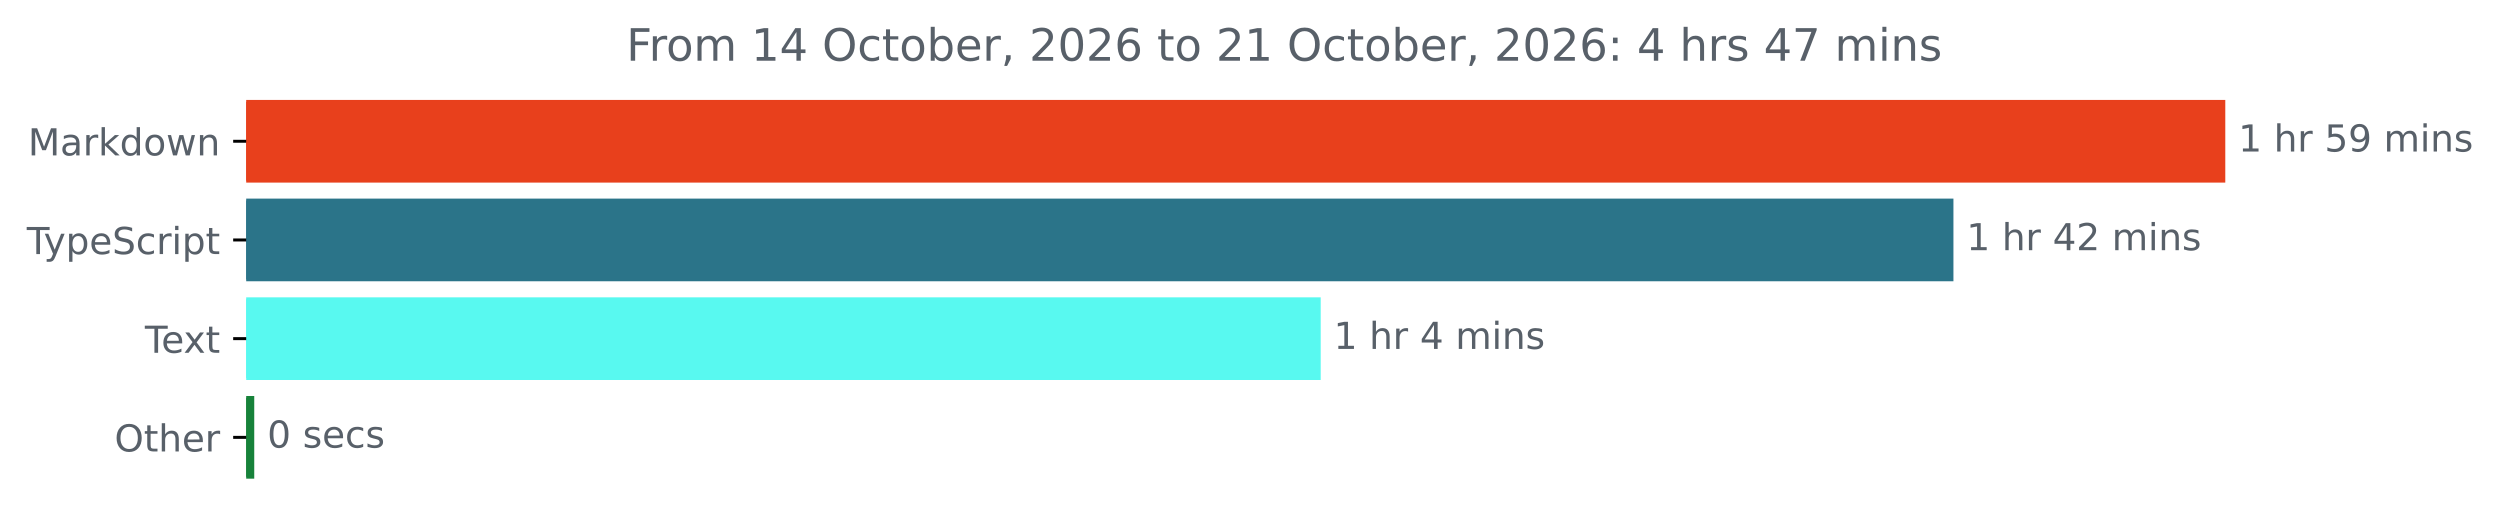
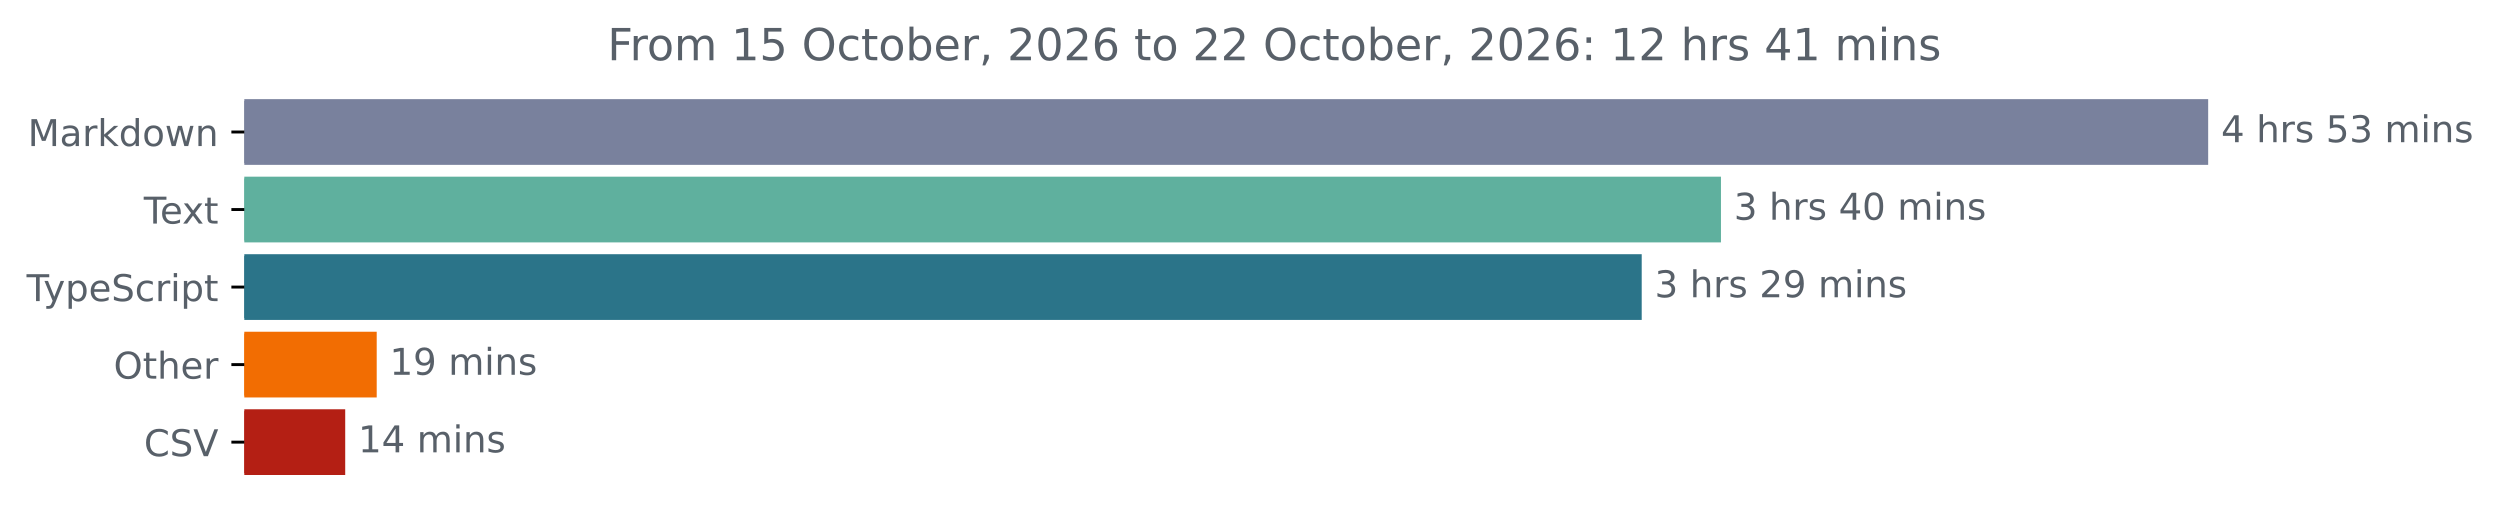
- <svg xmlns="http://www.w3.org/2000/svg" xmlns:xlink="http://www.w3.org/1999/xlink" width="671.935pt" height="140.398pt" viewBox="0 0 671.935 140.398" version="1.1">
+ <svg xmlns="http://www.w3.org/2000/svg" xmlns:xlink="http://www.w3.org/1999/xlink" width="677.144pt" height="140.398pt" viewBox="0 0 677.144 140.398" version="1.1">
  <defs>
    <style type="text/css">*{stroke-linejoin: round; stroke-linecap: butt}</style>
  </defs>
  <g id="figure_1">
    <g id="patch_1">
-       <path d="M -0 140.398  L 671.935 140.398  L 671.935 0  L -0 0  L -0 140.398  z " style="fill: none" />
+       <path d="M -0 140.398  L 677.144 140.398  L 677.144 0  L -0 0  L -0 140.398  z " style="fill: none" />
    </g>
    <g id="axes_1">
      <g id="patch_2">
-         <path d="M 66.17 27.358  L 597.599 27.358  L 597.599 48.579  L 66.17 48.579  z " clip-path="url(#p6fe858da0b)" style="fill: #e8401c; stroke: #e8401c; stroke-linejoin: miter" />
+         <path d="M 66.17 27.358  L 597.599 27.358  L 597.599 44.158  L 66.17 44.158  z " clip-path="url(#pd8f67269fa)" style="fill: #79819d; stroke: #79819d; stroke-linejoin: miter" />
      </g>
      <g id="patch_3">
-         <path d="M 66.17 53.884  L 524.532 53.884  L 524.532 75.105  L 66.17 75.105  z " clip-path="url(#p6fe858da0b)" style="fill: #2b7489; stroke: #2b7489; stroke-linejoin: miter" />
+         <path d="M 66.17 48.358  L 465.636 48.358  L 465.636 65.158  L 66.17 65.158  z " clip-path="url(#pd8f67269fa)" style="fill: #5fb09e; stroke: #5fb09e; stroke-linejoin: miter" />
      </g>
      <g id="patch_4">
-         <path d="M 66.17 80.411  L 354.47 80.411  L 354.47 101.632  L 66.17 101.632  z " clip-path="url(#p6fe858da0b)" style="fill: #58f9f0; stroke: #58f9f0; stroke-linejoin: miter" />
+         <path d="M 66.17 69.358  L 444.17 69.358  L 444.17 86.158  L 66.17 86.158  z " clip-path="url(#pd8f67269fa)" style="fill: #2b7489; stroke: #2b7489; stroke-linejoin: miter" />
      </g>
      <g id="patch_5">
-         <path d="M 66.17 106.937  L 67.834 106.937  L 67.834 128.158  L 66.17 128.158  z " clip-path="url(#p6fe858da0b)" style="fill: #17823a; stroke: #17823a; stroke-linejoin: miter" />
+         <path d="M 66.17 90.358  L 101.535 90.358  L 101.535 107.158  L 66.17 107.158  z " clip-path="url(#pd8f67269fa)" style="fill: #f26d02; stroke: #f26d02; stroke-linejoin: miter" />
+       </g>
+       <g id="patch_6">
+         <path d="M 66.17 111.358  L 93.003 111.358  L 93.003 128.158  L 66.17 128.158  z " clip-path="url(#pd8f67269fa)" style="fill: #b41f14; stroke: #b41f14; stroke-linejoin: miter" />
      </g>
      <g id="matplotlib.axis_1" />
      <g id="matplotlib.axis_2">
        <g id="ytick_1">
          <g id="line2d_1">
            <defs>
-               <path id="mb81d352ad3" d="M 0 0  L -3.5 0  " style="stroke: #000000; stroke-width: 0.8" />
+               <path id="md1ff13ce33" d="M 0 0  L -3.5 0  " style="stroke: #000000; stroke-width: 0.8" />
            </defs>
            <g>
-               <use xlink:href="#mb81d352ad3" x="66.17" y="37.969" style="stroke: #000000; stroke-width: 0.8" />
+               <use xlink:href="#md1ff13ce33" x="66.17" y="35.758" style="stroke: #000000; stroke-width: 0.8" />
            </g>
          </g>
          <g id="text_1">
-             <g style="fill: #586069" transform="translate(7.529688 41.76787) scale(0.1 -0.1)">
+             <g style="fill: #586069" transform="translate(7.529688 39.55734) scale(0.1 -0.1)">
              <defs>
                <path id="DejaVuSans-4d" d="M 628 4666  L 1569 4666  L 2759 1491  L 3956 4666  L 4897 4666  L 4897 0  L 4281 0  L 4281 4097  L 3078 897  L 2444 897  L 1241 4097  L 1241 0  L 628 0  L 628 4666  z " transform="scale(0.015625)" />
                <path id="DejaVuSans-61" d="M 2194 1759  Q 1497 1759 1228 1600  Q 959 1441 959 1056  Q 959 750 1161 570  Q 1363 391 1709 391  Q 2188 391 2477 730  Q 2766 1069 2766 1631  L 2766 1759  L 2194 1759  z M 3341 1997  L 3341 0  L 2766 0  L 2766 531  Q 2569 213 2275 61  Q 1981 -91 1556 -91  Q 1019 -91 701 211  Q 384 513 384 1019  Q 384 1609 779 1909  Q 1175 2209 1959 2209  L 2766 2209  L 2766 2266  Q 2766 2663 2505 2880  Q 2244 3097 1772 3097  Q 1472 3097 1187 3025  Q 903 2953 641 2809  L 641 3341  Q 956 3463 1253 3523  Q 1550 3584 1831 3584  Q 2591 3584 2966 3190  Q 3341 2797 3341 1997  z " transform="scale(0.015625)" />
                <path id="DejaVuSans-72" d="M 2631 2963  Q 2534 3019 2420 3045  Q 2306 3072 2169 3072  Q 1681 3072 1420 2755  Q 1159 2438 1159 1844  L 1159 0  L 581 0  L 581 3500  L 1159 3500  L 1159 2956  Q 1341 3275 1631 3429  Q 1922 3584 2338 3584  Q 2397 3584 2469 3576  Q 2541 3569 2628 3553  L 2631 2963  z " transform="scale(0.015625)" />
                <path id="DejaVuSans-6b" d="M 581 4863  L 1159 4863  L 1159 1991  L 2875 3500  L 3609 3500  L 1753 1863  L 3688 0  L 2938 0  L 1159 1709  L 1159 0  L 581 0  L 581 4863  z " transform="scale(0.015625)" />
                <path id="DejaVuSans-64" d="M 2906 2969  L 2906 4863  L 3481 4863  L 3481 0  L 2906 0  L 2906 525  Q 2725 213 2448 61  Q 2172 -91 1784 -91  Q 1150 -91 751 415  Q 353 922 353 1747  Q 353 2572 751 3078  Q 1150 3584 1784 3584  Q 2172 3584 2448 3432  Q 2725 3281 2906 2969  z M 947 1747  Q 947 1113 1208 752  Q 1469 391 1925 391  Q 2381 391 2643 752  Q 2906 1113 2906 1747  Q 2906 2381 2643 2742  Q 2381 3103 1925 3103  Q 1469 3103 1208 2742  Q 947 2381 947 1747  z " transform="scale(0.015625)" />
                <path id="DejaVuSans-6f" d="M 1959 3097  Q 1497 3097 1228 2736  Q 959 2375 959 1747  Q 959 1119 1226 758  Q 1494 397 1959 397  Q 2419 397 2687 759  Q 2956 1122 2956 1747  Q 2956 2369 2687 2733  Q 2419 3097 1959 3097  z M 1959 3584  Q 2709 3584 3137 3096  Q 3566 2609 3566 1747  Q 3566 888 3137 398  Q 2709 -91 1959 -91  Q 1206 -91 779 398  Q 353 888 353 1747  Q 353 2609 779 3096  Q 1206 3584 1959 3584  z " transform="scale(0.015625)" />
                <path id="DejaVuSans-77" d="M 269 3500  L 844 3500  L 1563 769  L 2278 3500  L 2956 3500  L 3675 769  L 4391 3500  L 4966 3500  L 4050 0  L 3372 0  L 2619 2869  L 1863 0  L 1184 0  L 269 3500  z " transform="scale(0.015625)" />
                <path id="DejaVuSans-6e" d="M 3513 2113  L 3513 0  L 2938 0  L 2938 2094  Q 2938 2591 2744 2837  Q 2550 3084 2163 3084  Q 1697 3084 1428 2787  Q 1159 2491 1159 1978  L 1159 0  L 581 0  L 581 3500  L 1159 3500  L 1159 2956  Q 1366 3272 1645 3428  Q 1925 3584 2291 3584  Q 2894 3584 3203 3211  Q 3513 2838 3513 2113  z " transform="scale(0.015625)" />
              </defs>
              <use xlink:href="#DejaVuSans-4d" />
              <use xlink:href="#DejaVuSans-61" x="86.279" />
              <use xlink:href="#DejaVuSans-72" x="147.559" />
              <use xlink:href="#DejaVuSans-6b" x="188.672" />
              <use xlink:href="#DejaVuSans-64" x="246.582" />
              <use xlink:href="#DejaVuSans-6f" x="310.059" />
              <use xlink:href="#DejaVuSans-77" x="371.24" />
              <use xlink:href="#DejaVuSans-6e" x="453.027" />
            </g>
          </g>
        </g>
        <g id="ytick_2">
          <g id="line2d_2">
            <g>
-               <use xlink:href="#mb81d352ad3" x="66.17" y="64.495" style="stroke: #000000; stroke-width: 0.8" />
+               <use xlink:href="#md1ff13ce33" x="66.17" y="56.758" style="stroke: #000000; stroke-width: 0.8" />
            </g>
          </g>
          <g id="text_2">
-             <g style="fill: #586069" transform="translate(7.2 68.29419) scale(0.1 -0.1)">
+             <g style="fill: #586069" transform="translate(38.94531 60.55734) scale(0.1 -0.1)">
              <defs>
                <path id="DejaVuSans-54" d="M -19 4666  L 3928 4666  L 3928 4134  L 2272 4134  L 2272 0  L 1638 0  L 1638 4134  L -19 4134  L -19 4666  z " transform="scale(0.015625)" />
+                 <path id="DejaVuSans-65" d="M 3597 1894  L 3597 1613  L 953 1613  Q 991 1019 1311 708  Q 1631 397 2203 397  Q 2534 397 2845 478  Q 3156 559 3463 722  L 3463 178  Q 3153 47 2828 -22  Q 2503 -91 2169 -91  Q 1331 -91 842 396  Q 353 884 353 1716  Q 353 2575 817 3079  Q 1281 3584 2069 3584  Q 2775 3584 3186 3129  Q 3597 2675 3597 1894  z M 3022 2063  Q 3016 2534 2758 2815  Q 2500 3097 2075 3097  Q 1594 3097 1305 2825  Q 1016 2553 972 2059  L 3022 2063  z " transform="scale(0.015625)" />
+                 <path id="DejaVuSans-78" d="M 3513 3500  L 2247 1797  L 3578 0  L 2900 0  L 1881 1375  L 863 0  L 184 0  L 1544 1831  L 300 3500  L 978 3500  L 1906 2253  L 2834 3500  L 3513 3500  z " transform="scale(0.015625)" />
+                 <path id="DejaVuSans-74" d="M 1172 4494  L 1172 3500  L 2356 3500  L 2356 3053  L 1172 3053  L 1172 1153  Q 1172 725 1289 603  Q 1406 481 1766 481  L 2356 481  L 2356 0  L 1766 0  Q 1100 0 847 248  Q 594 497 594 1153  L 594 3053  L 172 3053  L 172 3500  L 594 3500  L 594 4494  L 1172 4494  z " transform="scale(0.015625)" />
+               </defs>
+               <use xlink:href="#DejaVuSans-54" />
+               <use xlink:href="#DejaVuSans-65" x="44.084" />
+               <use xlink:href="#DejaVuSans-78" x="103.857" />
+               <use xlink:href="#DejaVuSans-74" x="163.037" />
+             </g>
+           </g>
+         </g>
+         <g id="ytick_3">
+           <g id="line2d_3">
+             <g>
+               <use xlink:href="#md1ff13ce33" x="66.17" y="77.758" style="stroke: #000000; stroke-width: 0.8" />
+             </g>
+           </g>
+           <g id="text_3">
+             <g style="fill: #586069" transform="translate(7.2 81.55734) scale(0.1 -0.1)">
+               <defs>
                <path id="DejaVuSans-79" d="M 2059 -325  Q 1816 -950 1584 -1140  Q 1353 -1331 966 -1331  L 506 -1331  L 506 -850  L 844 -850  Q 1081 -850 1212 -737  Q 1344 -625 1503 -206  L 1606 56  L 191 3500  L 800 3500  L 1894 763  L 2988 3500  L 3597 3500  L 2059 -325  z " transform="scale(0.015625)" />
                <path id="DejaVuSans-70" d="M 1159 525  L 1159 -1331  L 581 -1331  L 581 3500  L 1159 3500  L 1159 2969  Q 1341 3281 1617 3432  Q 1894 3584 2278 3584  Q 2916 3584 3314 3078  Q 3713 2572 3713 1747  Q 3713 922 3314 415  Q 2916 -91 2278 -91  Q 1894 -91 1617 61  Q 1341 213 1159 525  z M 3116 1747  Q 3116 2381 2855 2742  Q 2594 3103 2138 3103  Q 1681 3103 1420 2742  Q 1159 2381 1159 1747  Q 1159 1113 1420 752  Q 1681 391 2138 391  Q 2594 391 2855 752  Q 3116 1113 3116 1747  z " transform="scale(0.015625)" />
-                 <path id="DejaVuSans-65" d="M 3597 1894  L 3597 1613  L 953 1613  Q 991 1019 1311 708  Q 1631 397 2203 397  Q 2534 397 2845 478  Q 3156 559 3463 722  L 3463 178  Q 3153 47 2828 -22  Q 2503 -91 2169 -91  Q 1331 -91 842 396  Q 353 884 353 1716  Q 353 2575 817 3079  Q 1281 3584 2069 3584  Q 2775 3584 3186 3129  Q 3597 2675 3597 1894  z M 3022 2063  Q 3016 2534 2758 2815  Q 2500 3097 2075 3097  Q 1594 3097 1305 2825  Q 1016 2553 972 2059  L 3022 2063  z " transform="scale(0.015625)" />
                <path id="DejaVuSans-53" d="M 3425 4513  L 3425 3897  Q 3066 4069 2747 4153  Q 2428 4238 2131 4238  Q 1616 4238 1336 4038  Q 1056 3838 1056 3469  Q 1056 3159 1242 3001  Q 1428 2844 1947 2747  L 2328 2669  Q 3034 2534 3370 2195  Q 3706 1856 3706 1288  Q 3706 609 3251 259  Q 2797 -91 1919 -91  Q 1588 -91 1214 -16  Q 841 59 441 206  L 441 856  Q 825 641 1194 531  Q 1563 422 1919 422  Q 2459 422 2753 634  Q 3047 847 3047 1241  Q 3047 1584 2836 1778  Q 2625 1972 2144 2069  L 1759 2144  Q 1053 2284 737 2584  Q 422 2884 422 3419  Q 422 4038 858 4394  Q 1294 4750 2059 4750  Q 2388 4750 2728 4690  Q 3069 4631 3425 4513  z " transform="scale(0.015625)" />
                <path id="DejaVuSans-63" d="M 3122 3366  L 3122 2828  Q 2878 2963 2633 3030  Q 2388 3097 2138 3097  Q 1578 3097 1268 2742  Q 959 2388 959 1747  Q 959 1106 1268 751  Q 1578 397 2138 397  Q 2388 397 2633 464  Q 2878 531 3122 666  L 3122 134  Q 2881 22 2623 -34  Q 2366 -91 2075 -91  Q 1284 -91 818 406  Q 353 903 353 1747  Q 353 2603 823 3093  Q 1294 3584 2113 3584  Q 2378 3584 2631 3529  Q 2884 3475 3122 3366  z " transform="scale(0.015625)" />
                <path id="DejaVuSans-69" d="M 603 3500  L 1178 3500  L 1178 0  L 603 0  L 603 3500  z M 603 4863  L 1178 4863  L 1178 4134  L 603 4134  L 603 4863  z " transform="scale(0.015625)" />
-                 <path id="DejaVuSans-74" d="M 1172 4494  L 1172 3500  L 2356 3500  L 2356 3053  L 1172 3053  L 1172 1153  Q 1172 725 1289 603  Q 1406 481 1766 481  L 2356 481  L 2356 0  L 1766 0  Q 1100 0 847 248  Q 594 497 594 1153  L 594 3053  L 172 3053  L 172 3500  L 594 3500  L 594 4494  L 1172 4494  z " transform="scale(0.015625)" />
              </defs>
              <use xlink:href="#DejaVuSans-54" />
              <use xlink:href="#DejaVuSans-79" x="45.459" />
              <use xlink:href="#DejaVuSans-70" x="104.639" />
              <use xlink:href="#DejaVuSans-65" x="168.115" />
              <use xlink:href="#DejaVuSans-53" x="229.639" />
              <use xlink:href="#DejaVuSans-63" x="293.115" />
              <use xlink:href="#DejaVuSans-72" x="348.096" />
              <use xlink:href="#DejaVuSans-69" x="389.209" />
              <use xlink:href="#DejaVuSans-70" x="416.992" />
              <use xlink:href="#DejaVuSans-74" x="480.469" />
            </g>
          </g>
        </g>
-         <g id="ytick_3">
-           <g id="line2d_3">
-             <g>
-               <use xlink:href="#mb81d352ad3" x="66.17" y="91.021" style="stroke: #000000; stroke-width: 0.8" />
-             </g>
-           </g>
-           <g id="text_3">
-             <g style="fill: #586069" transform="translate(38.94531 94.8205) scale(0.1 -0.1)">
-               <defs>
-                 <path id="DejaVuSans-78" d="M 3513 3500  L 2247 1797  L 3578 0  L 2900 0  L 1881 1375  L 863 0  L 184 0  L 1544 1831  L 300 3500  L 978 3500  L 1906 2253  L 2834 3500  L 3513 3500  z " transform="scale(0.015625)" />
-               </defs>
-               <use xlink:href="#DejaVuSans-54" />
-               <use xlink:href="#DejaVuSans-65" x="44.084" />
-               <use xlink:href="#DejaVuSans-78" x="103.857" />
-               <use xlink:href="#DejaVuSans-74" x="163.037" />
-             </g>
-           </g>
-         </g>
        <g id="ytick_4">
          <g id="line2d_4">
            <g>
-               <use xlink:href="#mb81d352ad3" x="66.17" y="117.548" style="stroke: #000000; stroke-width: 0.8" />
+               <use xlink:href="#md1ff13ce33" x="66.17" y="98.758" style="stroke: #000000; stroke-width: 0.8" />
            </g>
          </g>
          <g id="text_4">
-             <g style="fill: #586069" transform="translate(30.77656 121.3468) scale(0.1 -0.1)">
+             <g style="fill: #586069" transform="translate(30.77656 102.5573) scale(0.1 -0.1)">
              <defs>
                <path id="DejaVuSans-4f" d="M 2522 4238  Q 1834 4238 1429 3725  Q 1025 3213 1025 2328  Q 1025 1447 1429 934  Q 1834 422 2522 422  Q 3209 422 3611 934  Q 4013 1447 4013 2328  Q 4013 3213 3611 3725  Q 3209 4238 2522 4238  z M 2522 4750  Q 3503 4750 4090 4092  Q 4678 3434 4678 2328  Q 4678 1225 4090 567  Q 3503 -91 2522 -91  Q 1538 -91 948 565  Q 359 1222 359 2328  Q 359 3434 948 4092  Q 1538 4750 2522 4750  z " transform="scale(0.015625)" />
                <path id="DejaVuSans-68" d="M 3513 2113  L 3513 0  L 2938 0  L 2938 2094  Q 2938 2591 2744 2837  Q 2550 3084 2163 3084  Q 1697 3084 1428 2787  Q 1159 2491 1159 1978  L 1159 0  L 581 0  L 581 4863  L 1159 4863  L 1159 2956  Q 1366 3272 1645 3428  Q 1925 3584 2291 3584  Q 2894 3584 3203 3211  Q 3513 2838 3513 2113  z " transform="scale(0.015625)" />
              </defs>
              <use xlink:href="#DejaVuSans-4f" />
              <use xlink:href="#DejaVuSans-74" x="78.711" />
              <use xlink:href="#DejaVuSans-68" x="117.92" />
              <use xlink:href="#DejaVuSans-65" x="181.299" />
              <use xlink:href="#DejaVuSans-72" x="242.822" />
            </g>
          </g>
        </g>
-       </g>
-       <g id="text_5">
-         <g style="fill: #586069" transform="translate(601.5989 40.72803) scale(0.1 -0.1)">
-           <defs>
-             <path id="DejaVuSans-31" d="M 794 531  L 1825 531  L 1825 4091  L 703 3866  L 703 4441  L 1819 4666  L 2450 4666  L 2450 531  L 3481 531  L 3481 0  L 794 0  L 794 531  z " transform="scale(0.015625)" />
+         <g id="ytick_5">
+           <g id="line2d_5">
+             <g>
+               <use xlink:href="#md1ff13ce33" x="66.17" y="119.758" style="stroke: #000000; stroke-width: 0.8" />
+             </g>
+           </g>
+           <g id="text_5">
+             <g style="fill: #586069" transform="translate(38.99844 123.5573) scale(0.1 -0.1)">
+               <defs>
+                 <path id="DejaVuSans-43" d="M 4122 4306  L 4122 3641  Q 3803 3938 3442 4084  Q 3081 4231 2675 4231  Q 1875 4231 1450 3742  Q 1025 3253 1025 2328  Q 1025 1406 1450 917  Q 1875 428 2675 428  Q 3081 428 3442 575  Q 3803 722 4122 1019  L 4122 359  Q 3791 134 3420 21  Q 3050 -91 2638 -91  Q 1578 -91 968 557  Q 359 1206 359 2328  Q 359 3453 968 4101  Q 1578 4750 2638 4750  Q 3056 4750 3426 4639  Q 3797 4528 4122 4306  z " transform="scale(0.015625)" />
+                 <path id="DejaVuSans-56" d="M 1831 0  L 50 4666  L 709 4666  L 2188 738  L 3669 4666  L 4325 4666  L 2547 0  L 1831 0  z " transform="scale(0.015625)" />
+               </defs>
+               <use xlink:href="#DejaVuSans-43" />
+               <use xlink:href="#DejaVuSans-53" x="69.824" />
+               <use xlink:href="#DejaVuSans-56" x="133.301" />
+             </g>
+           </g>
+         </g>
+       </g>
+       <g id="text_6">
+         <g style="fill: #586069" transform="translate(601.5989 38.5175) scale(0.1 -0.1)">
+           <defs>
+             <path id="DejaVuSans-34" d="M 2419 4116  L 825 1625  L 2419 1625  L 2419 4116  z M 2253 4666  L 3047 4666  L 3047 1625  L 3713 1625  L 3713 1100  L 3047 1100  L 3047 0  L 2419 0  L 2419 1100  L 313 1100  L 313 1709  L 2253 4666  z " transform="scale(0.015625)" />
            <path id="DejaVuSans-20" transform="scale(0.015625)" />
+             <path id="DejaVuSans-73" d="M 2834 3397  L 2834 2853  Q 2591 2978 2328 3040  Q 2066 3103 1784 3103  Q 1356 3103 1142 2972  Q 928 2841 928 2578  Q 928 2378 1081 2264  Q 1234 2150 1697 2047  L 1894 2003  Q 2506 1872 2764 1633  Q 3022 1394 3022 966  Q 3022 478 2636 193  Q 2250 -91 1575 -91  Q 1294 -91 989 -36  Q 684 19 347 128  L 347 722  Q 666 556 975 473  Q 1284 391 1588 391  Q 1994 391 2212 530  Q 2431 669 2431 922  Q 2431 1156 2273 1281  Q 2116 1406 1581 1522  L 1381 1569  Q 847 1681 609 1914  Q 372 2147 372 2553  Q 372 3047 722 3315  Q 1072 3584 1716 3584  Q 2034 3584 2315 3537  Q 2597 3491 2834 3397  z " transform="scale(0.015625)" />
            <path id="DejaVuSans-35" d="M 691 4666  L 3169 4666  L 3169 4134  L 1269 4134  L 1269 2991  Q 1406 3038 1543 3061  Q 1681 3084 1819 3084  Q 2600 3084 3056 2656  Q 3513 2228 3513 1497  Q 3513 744 3044 326  Q 2575 -91 1722 -91  Q 1428 -91 1123 -41  Q 819 9 494 109  L 494 744  Q 775 591 1075 516  Q 1375 441 1709 441  Q 2250 441 2565 725  Q 2881 1009 2881 1497  Q 2881 1984 2565 2268  Q 2250 2553 1709 2553  Q 1456 2553 1204 2497  Q 953 2441 691 2322  L 691 4666  z " transform="scale(0.015625)" />
-             <path id="DejaVuSans-39" d="M 703 97  L 703 672  Q 941 559 1184 500  Q 1428 441 1663 441  Q 2288 441 2617 861  Q 2947 1281 2994 2138  Q 2813 1869 2534 1725  Q 2256 1581 1919 1581  Q 1219 1581 811 2004  Q 403 2428 403 3163  Q 403 3881 828 4315  Q 1253 4750 1959 4750  Q 2769 4750 3195 4129  Q 3622 3509 3622 2328  Q 3622 1225 3098 567  Q 2575 -91 1691 -91  Q 1453 -91 1209 -44  Q 966 3 703 97  z M 1959 2075  Q 2384 2075 2632 2365  Q 2881 2656 2881 3163  Q 2881 3666 2632 3958  Q 2384 4250 1959 4250  Q 1534 4250 1286 3958  Q 1038 3666 1038 3163  Q 1038 2656 1286 2365  Q 1534 2075 1959 2075  z " transform="scale(0.015625)" />
+             <path id="DejaVuSans-33" d="M 2597 2516  Q 3050 2419 3304 2112  Q 3559 1806 3559 1356  Q 3559 666 3084 287  Q 2609 -91 1734 -91  Q 1441 -91 1130 -33  Q 819 25 488 141  L 488 750  Q 750 597 1062 519  Q 1375 441 1716 441  Q 2309 441 2620 675  Q 2931 909 2931 1356  Q 2931 1769 2642 2001  Q 2353 2234 1838 2234  L 1294 2234  L 1294 2753  L 1863 2753  Q 2328 2753 2575 2939  Q 2822 3125 2822 3475  Q 2822 3834 2567 4026  Q 2313 4219 1838 4219  Q 1578 4219 1281 4162  Q 984 4106 628 3988  L 628 4550  Q 988 4650 1302 4700  Q 1616 4750 1894 4750  Q 2613 4750 3031 4423  Q 3450 4097 3450 3541  Q 3450 3153 3228 2886  Q 3006 2619 2597 2516  z " transform="scale(0.015625)" />
            <path id="DejaVuSans-6d" d="M 3328 2828  Q 3544 3216 3844 3400  Q 4144 3584 4550 3584  Q 5097 3584 5394 3201  Q 5691 2819 5691 2113  L 5691 0  L 5113 0  L 5113 2094  Q 5113 2597 4934 2840  Q 4756 3084 4391 3084  Q 3944 3084 3684 2787  Q 3425 2491 3425 1978  L 3425 0  L 2847 0  L 2847 2094  Q 2847 2600 2669 2842  Q 2491 3084 2119 3084  Q 1678 3084 1418 2786  Q 1159 2488 1159 1978  L 1159 0  L 581 0  L 581 3500  L 1159 3500  L 1159 2956  Q 1356 3278 1631 3431  Q 1906 3584 2284 3584  Q 2666 3584 2933 3390  Q 3200 3197 3328 2828  z " transform="scale(0.015625)" />
-             <path id="DejaVuSans-73" d="M 2834 3397  L 2834 2853  Q 2591 2978 2328 3040  Q 2066 3103 1784 3103  Q 1356 3103 1142 2972  Q 928 2841 928 2578  Q 928 2378 1081 2264  Q 1234 2150 1697 2047  L 1894 2003  Q 2506 1872 2764 1633  Q 3022 1394 3022 966  Q 3022 478 2636 193  Q 2250 -91 1575 -91  Q 1294 -91 989 -36  Q 684 19 347 128  L 347 722  Q 666 556 975 473  Q 1284 391 1588 391  Q 1994 391 2212 530  Q 2431 669 2431 922  Q 2431 1156 2273 1281  Q 2116 1406 1581 1522  L 1381 1569  Q 847 1681 609 1914  Q 372 2147 372 2553  Q 372 3047 722 3315  Q 1072 3584 1716 3584  Q 2034 3584 2315 3537  Q 2597 3491 2834 3397  z " transform="scale(0.015625)" />
-           </defs>
-           <use xlink:href="#DejaVuSans-31" />
+           </defs>
+           <use xlink:href="#DejaVuSans-34" />
          <use xlink:href="#DejaVuSans-20" x="63.623" />
          <use xlink:href="#DejaVuSans-68" x="95.41" />
          <use xlink:href="#DejaVuSans-72" x="158.789" />
-           <use xlink:href="#DejaVuSans-20" x="199.902" />
-           <use xlink:href="#DejaVuSans-35" x="231.689" />
-           <use xlink:href="#DejaVuSans-39" x="295.312" />
-           <use xlink:href="#DejaVuSans-20" x="358.936" />
-           <use xlink:href="#DejaVuSans-6d" x="390.723" />
-           <use xlink:href="#DejaVuSans-69" x="488.135" />
-           <use xlink:href="#DejaVuSans-6e" x="515.918" />
-           <use xlink:href="#DejaVuSans-73" x="579.297" />
-         </g>
-       </g>
-       <g id="text_6">
-         <g style="fill: #586069" transform="translate(528.5323 67.25434) scale(0.1 -0.1)">
-           <defs>
-             <path id="DejaVuSans-34" d="M 2419 4116  L 825 1625  L 2419 1625  L 2419 4116  z M 2253 4666  L 3047 4666  L 3047 1625  L 3713 1625  L 3713 1100  L 3047 1100  L 3047 0  L 2419 0  L 2419 1100  L 313 1100  L 313 1709  L 2253 4666  z " transform="scale(0.015625)" />
-             <path id="DejaVuSans-32" d="M 1228 531  L 3431 531  L 3431 0  L 469 0  L 469 531  Q 828 903 1448 1529  Q 2069 2156 2228 2338  Q 2531 2678 2651 2914  Q 2772 3150 2772 3378  Q 2772 3750 2511 3984  Q 2250 4219 1831 4219  Q 1534 4219 1204 4116  Q 875 4013 500 3803  L 500 4441  Q 881 4594 1212 4672  Q 1544 4750 1819 4750  Q 2544 4750 2975 4387  Q 3406 4025 3406 3419  Q 3406 3131 3298 2873  Q 3191 2616 2906 2266  Q 2828 2175 2409 1742  Q 1991 1309 1228 531  z " transform="scale(0.015625)" />
-           </defs>
-           <use xlink:href="#DejaVuSans-31" />
+           <use xlink:href="#DejaVuSans-73" x="199.902" />
+           <use xlink:href="#DejaVuSans-20" x="252.002" />
+           <use xlink:href="#DejaVuSans-35" x="283.789" />
+           <use xlink:href="#DejaVuSans-33" x="347.412" />
+           <use xlink:href="#DejaVuSans-20" x="411.035" />
+           <use xlink:href="#DejaVuSans-6d" x="442.822" />
+           <use xlink:href="#DejaVuSans-69" x="540.234" />
+           <use xlink:href="#DejaVuSans-6e" x="568.018" />
+           <use xlink:href="#DejaVuSans-73" x="631.396" />
+         </g>
+       </g>
+       <g id="text_7">
+         <g style="fill: #586069" transform="translate(469.6362 59.5175) scale(0.1 -0.1)">
+           <defs>
+             <path id="DejaVuSans-30" d="M 2034 4250  Q 1547 4250 1301 3770  Q 1056 3291 1056 2328  Q 1056 1369 1301 889  Q 1547 409 2034 409  Q 2525 409 2770 889  Q 3016 1369 3016 2328  Q 3016 3291 2770 3770  Q 2525 4250 2034 4250  z M 2034 4750  Q 2819 4750 3233 4129  Q 3647 3509 3647 2328  Q 3647 1150 3233 529  Q 2819 -91 2034 -91  Q 1250 -91 836 529  Q 422 1150 422 2328  Q 422 3509 836 4129  Q 1250 4750 2034 4750  z " transform="scale(0.015625)" />
+           </defs>
+           <use xlink:href="#DejaVuSans-33" />
          <use xlink:href="#DejaVuSans-20" x="63.623" />
          <use xlink:href="#DejaVuSans-68" x="95.41" />
          <use xlink:href="#DejaVuSans-72" x="158.789" />
-           <use xlink:href="#DejaVuSans-20" x="199.902" />
-           <use xlink:href="#DejaVuSans-34" x="231.689" />
-           <use xlink:href="#DejaVuSans-32" x="295.312" />
-           <use xlink:href="#DejaVuSans-20" x="358.936" />
-           <use xlink:href="#DejaVuSans-6d" x="390.723" />
-           <use xlink:href="#DejaVuSans-69" x="488.135" />
-           <use xlink:href="#DejaVuSans-6e" x="515.918" />
-           <use xlink:href="#DejaVuSans-73" x="579.297" />
-         </g>
-       </g>
-       <g id="text_7">
-         <g style="fill: #586069" transform="translate(358.47 93.78066) scale(0.1 -0.1)">
-           <use xlink:href="#DejaVuSans-31" />
+           <use xlink:href="#DejaVuSans-73" x="199.902" />
+           <use xlink:href="#DejaVuSans-20" x="252.002" />
+           <use xlink:href="#DejaVuSans-34" x="283.789" />
+           <use xlink:href="#DejaVuSans-30" x="347.412" />
+           <use xlink:href="#DejaVuSans-20" x="411.035" />
+           <use xlink:href="#DejaVuSans-6d" x="442.822" />
+           <use xlink:href="#DejaVuSans-69" x="540.234" />
+           <use xlink:href="#DejaVuSans-6e" x="568.018" />
+           <use xlink:href="#DejaVuSans-73" x="631.396" />
+         </g>
+       </g>
+       <g id="text_8">
+         <g style="fill: #586069" transform="translate(448.1699 80.5175) scale(0.1 -0.1)">
+           <defs>
+             <path id="DejaVuSans-32" d="M 1228 531  L 3431 531  L 3431 0  L 469 0  L 469 531  Q 828 903 1448 1529  Q 2069 2156 2228 2338  Q 2531 2678 2651 2914  Q 2772 3150 2772 3378  Q 2772 3750 2511 3984  Q 2250 4219 1831 4219  Q 1534 4219 1204 4116  Q 875 4013 500 3803  L 500 4441  Q 881 4594 1212 4672  Q 1544 4750 1819 4750  Q 2544 4750 2975 4387  Q 3406 4025 3406 3419  Q 3406 3131 3298 2873  Q 3191 2616 2906 2266  Q 2828 2175 2409 1742  Q 1991 1309 1228 531  z " transform="scale(0.015625)" />
+             <path id="DejaVuSans-39" d="M 703 97  L 703 672  Q 941 559 1184 500  Q 1428 441 1663 441  Q 2288 441 2617 861  Q 2947 1281 2994 2138  Q 2813 1869 2534 1725  Q 2256 1581 1919 1581  Q 1219 1581 811 2004  Q 403 2428 403 3163  Q 403 3881 828 4315  Q 1253 4750 1959 4750  Q 2769 4750 3195 4129  Q 3622 3509 3622 2328  Q 3622 1225 3098 567  Q 2575 -91 1691 -91  Q 1453 -91 1209 -44  Q 966 3 703 97  z M 1959 2075  Q 2384 2075 2632 2365  Q 2881 2656 2881 3163  Q 2881 3666 2632 3958  Q 2384 4250 1959 4250  Q 1534 4250 1286 3958  Q 1038 3666 1038 3163  Q 1038 2656 1286 2365  Q 1534 2075 1959 2075  z " transform="scale(0.015625)" />
+           </defs>
+           <use xlink:href="#DejaVuSans-33" />
          <use xlink:href="#DejaVuSans-20" x="63.623" />
          <use xlink:href="#DejaVuSans-68" x="95.41" />
          <use xlink:href="#DejaVuSans-72" x="158.789" />
-           <use xlink:href="#DejaVuSans-20" x="199.902" />
-           <use xlink:href="#DejaVuSans-34" x="231.689" />
-           <use xlink:href="#DejaVuSans-20" x="295.312" />
-           <use xlink:href="#DejaVuSans-6d" x="327.1" />
-           <use xlink:href="#DejaVuSans-69" x="424.512" />
-           <use xlink:href="#DejaVuSans-6e" x="452.295" />
-           <use xlink:href="#DejaVuSans-73" x="515.674" />
-         </g>
-       </g>
-       <g id="text_8">
-         <g style="fill: #586069" transform="translate(71.83383 120.307) scale(0.1 -0.1)">
-           <defs>
-             <path id="DejaVuSans-30" d="M 2034 4250  Q 1547 4250 1301 3770  Q 1056 3291 1056 2328  Q 1056 1369 1301 889  Q 1547 409 2034 409  Q 2525 409 2770 889  Q 3016 1369 3016 2328  Q 3016 3291 2770 3770  Q 2525 4250 2034 4250  z M 2034 4750  Q 2819 4750 3233 4129  Q 3647 3509 3647 2328  Q 3647 1150 3233 529  Q 2819 -91 2034 -91  Q 1250 -91 836 529  Q 422 1150 422 2328  Q 422 3509 836 4129  Q 1250 4750 2034 4750  z " transform="scale(0.015625)" />
-           </defs>
-           <use xlink:href="#DejaVuSans-30" />
-           <use xlink:href="#DejaVuSans-20" x="63.623" />
-           <use xlink:href="#DejaVuSans-73" x="95.41" />
-           <use xlink:href="#DejaVuSans-65" x="147.51" />
-           <use xlink:href="#DejaVuSans-63" x="209.033" />
-           <use xlink:href="#DejaVuSans-73" x="264.014" />
+           <use xlink:href="#DejaVuSans-73" x="199.902" />
+           <use xlink:href="#DejaVuSans-20" x="252.002" />
+           <use xlink:href="#DejaVuSans-32" x="283.789" />
+           <use xlink:href="#DejaVuSans-39" x="347.412" />
+           <use xlink:href="#DejaVuSans-20" x="411.035" />
+           <use xlink:href="#DejaVuSans-6d" x="442.822" />
+           <use xlink:href="#DejaVuSans-69" x="540.234" />
+           <use xlink:href="#DejaVuSans-6e" x="568.018" />
+           <use xlink:href="#DejaVuSans-73" x="631.396" />
        </g>
      </g>
      <g id="text_9">
-         <g style="fill: #586069" transform="translate(168.3503 16.31812) scale(0.12 -0.12)">
+         <g style="fill: #586069" transform="translate(105.5347 101.5175) scale(0.1 -0.1)">
+           <defs>
+             <path id="DejaVuSans-31" d="M 794 531  L 1825 531  L 1825 4091  L 703 3866  L 703 4441  L 1819 4666  L 2450 4666  L 2450 531  L 3481 531  L 3481 0  L 794 0  L 794 531  z " transform="scale(0.015625)" />
+           </defs>
+           <use xlink:href="#DejaVuSans-31" />
+           <use xlink:href="#DejaVuSans-39" x="63.623" />
+           <use xlink:href="#DejaVuSans-20" x="127.246" />
+           <use xlink:href="#DejaVuSans-6d" x="159.033" />
+           <use xlink:href="#DejaVuSans-69" x="256.445" />
+           <use xlink:href="#DejaVuSans-6e" x="284.229" />
+           <use xlink:href="#DejaVuSans-73" x="347.607" />
+         </g>
+       </g>
+       <g id="text_10">
+         <g style="fill: #586069" transform="translate(97.00319 122.5175) scale(0.1 -0.1)">
+           <use xlink:href="#DejaVuSans-31" />
+           <use xlink:href="#DejaVuSans-34" x="63.623" />
+           <use xlink:href="#DejaVuSans-20" x="127.246" />
+           <use xlink:href="#DejaVuSans-6d" x="159.033" />
+           <use xlink:href="#DejaVuSans-69" x="256.445" />
+           <use xlink:href="#DejaVuSans-6e" x="284.229" />
+           <use xlink:href="#DejaVuSans-73" x="347.607" />
+         </g>
+       </g>
+       <g id="text_11">
+         <g style="fill: #586069" transform="translate(164.5328 16.31812) scale(0.12 -0.12)">
          <defs>
            <path id="DejaVuSans-46" d="M 628 4666  L 3309 4666  L 3309 4134  L 1259 4134  L 1259 2759  L 3109 2759  L 3109 2228  L 1259 2228  L 1259 0  L 628 0  L 628 4666  z " transform="scale(0.015625)" />
            <path id="DejaVuSans-62" d="M 3116 1747  Q 3116 2381 2855 2742  Q 2594 3103 2138 3103  Q 1681 3103 1420 2742  Q 1159 2381 1159 1747  Q 1159 1113 1420 752  Q 1681 391 2138 391  Q 2594 391 2855 752  Q 3116 1113 3116 1747  z M 1159 2969  Q 1341 3281 1617 3432  Q 1894 3584 2278 3584  Q 2916 3584 3314 3078  Q 3713 2572 3713 1747  Q 3713 922 3314 415  Q 2916 -91 2278 -91  Q 1894 -91 1617 61  Q 1341 213 1159 525  L 1159 0  L 581 0  L 581 4863  L 1159 4863  L 1159 2969  z " transform="scale(0.015625)" />
            <path id="DejaVuSans-2c" d="M 750 794  L 1409 794  L 1409 256  L 897 -744  L 494 -744  L 750 256  L 750 794  z " transform="scale(0.015625)" />
            <path id="DejaVuSans-36" d="M 2113 2584  Q 1688 2584 1439 2293  Q 1191 2003 1191 1497  Q 1191 994 1439 701  Q 1688 409 2113 409  Q 2538 409 2786 701  Q 3034 994 3034 1497  Q 3034 2003 2786 2293  Q 2538 2584 2113 2584  z M 3366 4563  L 3366 3988  Q 3128 4100 2886 4159  Q 2644 4219 2406 4219  Q 1781 4219 1451 3797  Q 1122 3375 1075 2522  Q 1259 2794 1537 2939  Q 1816 3084 2150 3084  Q 2853 3084 3261 2657  Q 3669 2231 3669 1497  Q 3669 778 3244 343  Q 2819 -91 2113 -91  Q 1303 -91 875 529  Q 447 1150 447 2328  Q 447 3434 972 4092  Q 1497 4750 2381 4750  Q 2619 4750 2861 4703  Q 3103 4656 3366 4563  z " transform="scale(0.015625)" />
            <path id="DejaVuSans-3a" d="M 750 794  L 1409 794  L 1409 0  L 750 0  L 750 794  z M 750 3309  L 1409 3309  L 1409 2516  L 750 2516  L 750 3309  z " transform="scale(0.015625)" />
-             <path id="DejaVuSans-37" d="M 525 4666  L 3525 4666  L 3525 4397  L 1831 0  L 1172 0  L 2766 4134  L 525 4134  L 525 4666  z " transform="scale(0.015625)" />
          </defs>
          <use xlink:href="#DejaVuSans-46" />
          <use xlink:href="#DejaVuSans-72" x="50.27" />
          <use xlink:href="#DejaVuSans-6f" x="89.133" />
          <use xlink:href="#DejaVuSans-6d" x="150.314" />
          <use xlink:href="#DejaVuSans-20" x="247.727" />
          <use xlink:href="#DejaVuSans-31" x="279.514" />
-           <use xlink:href="#DejaVuSans-34" x="343.137" />
+           <use xlink:href="#DejaVuSans-35" x="343.137" />
          <use xlink:href="#DejaVuSans-20" x="406.76" />
          <use xlink:href="#DejaVuSans-4f" x="438.547" />
          <use xlink:href="#DejaVuSans-63" x="517.258" />
          <use xlink:href="#DejaVuSans-74" x="572.238" />
          <use xlink:href="#DejaVuSans-6f" x="611.447" />
          <use xlink:href="#DejaVuSans-62" x="672.629" />
          <use xlink:href="#DejaVuSans-65" x="736.105" />
          <use xlink:href="#DejaVuSans-72" x="797.629" />
          <use xlink:href="#DejaVuSans-2c" x="838.742" />
          <use xlink:href="#DejaVuSans-20" x="870.529" />
          <use xlink:href="#DejaVuSans-32" x="902.316" />
          <use xlink:href="#DejaVuSans-30" x="965.939" />
          <use xlink:href="#DejaVuSans-32" x="1029.562" />
          <use xlink:href="#DejaVuSans-36" x="1093.186" />
          <use xlink:href="#DejaVuSans-20" x="1156.809" />
          <use xlink:href="#DejaVuSans-74" x="1188.596" />
          <use xlink:href="#DejaVuSans-6f" x="1227.805" />
          <use xlink:href="#DejaVuSans-20" x="1288.986" />
          <use xlink:href="#DejaVuSans-32" x="1320.773" />
-           <use xlink:href="#DejaVuSans-31" x="1384.396" />
+           <use xlink:href="#DejaVuSans-32" x="1384.396" />
          <use xlink:href="#DejaVuSans-20" x="1448.02" />
          <use xlink:href="#DejaVuSans-4f" x="1479.807" />
          <use xlink:href="#DejaVuSans-63" x="1558.518" />
          <use xlink:href="#DejaVuSans-74" x="1613.498" />
          <use xlink:href="#DejaVuSans-6f" x="1652.707" />
          <use xlink:href="#DejaVuSans-62" x="1713.889" />
          <use xlink:href="#DejaVuSans-65" x="1777.365" />
          <use xlink:href="#DejaVuSans-72" x="1838.889" />
          <use xlink:href="#DejaVuSans-2c" x="1880.002" />
          <use xlink:href="#DejaVuSans-20" x="1911.789" />
          <use xlink:href="#DejaVuSans-32" x="1943.576" />
          <use xlink:href="#DejaVuSans-30" x="2007.199" />
          <use xlink:href="#DejaVuSans-32" x="2070.822" />
          <use xlink:href="#DejaVuSans-36" x="2134.445" />
          <use xlink:href="#DejaVuSans-3a" x="2198.068" />
          <use xlink:href="#DejaVuSans-20" x="2231.76" />
-           <use xlink:href="#DejaVuSans-34" x="2263.547" />
-           <use xlink:href="#DejaVuSans-20" x="2327.17" />
-           <use xlink:href="#DejaVuSans-68" x="2358.957" />
-           <use xlink:href="#DejaVuSans-72" x="2422.336" />
-           <use xlink:href="#DejaVuSans-73" x="2463.449" />
-           <use xlink:href="#DejaVuSans-20" x="2515.549" />
-           <use xlink:href="#DejaVuSans-34" x="2547.336" />
-           <use xlink:href="#DejaVuSans-37" x="2610.959" />
-           <use xlink:href="#DejaVuSans-20" x="2674.582" />
-           <use xlink:href="#DejaVuSans-6d" x="2706.369" />
-           <use xlink:href="#DejaVuSans-69" x="2803.781" />
-           <use xlink:href="#DejaVuSans-6e" x="2831.564" />
-           <use xlink:href="#DejaVuSans-73" x="2894.943" />
+           <use xlink:href="#DejaVuSans-31" x="2263.547" />
+           <use xlink:href="#DejaVuSans-32" x="2327.17" />
+           <use xlink:href="#DejaVuSans-20" x="2390.793" />
+           <use xlink:href="#DejaVuSans-68" x="2422.58" />
+           <use xlink:href="#DejaVuSans-72" x="2485.959" />
+           <use xlink:href="#DejaVuSans-73" x="2527.072" />
+           <use xlink:href="#DejaVuSans-20" x="2579.172" />
+           <use xlink:href="#DejaVuSans-34" x="2610.959" />
+           <use xlink:href="#DejaVuSans-31" x="2674.582" />
+           <use xlink:href="#DejaVuSans-20" x="2738.205" />
+           <use xlink:href="#DejaVuSans-6d" x="2769.992" />
+           <use xlink:href="#DejaVuSans-69" x="2867.404" />
+           <use xlink:href="#DejaVuSans-6e" x="2895.188" />
+           <use xlink:href="#DejaVuSans-73" x="2958.566" />
        </g>
      </g>
    </g>
  </g>
  <defs>
-     <clipPath id="p6fe858da0b">
+     <clipPath id="pd8f67269fa">
      <rect x="66.17" y="22.318" width="558" height="110.88" />
    </clipPath>
  </defs>
</svg>
